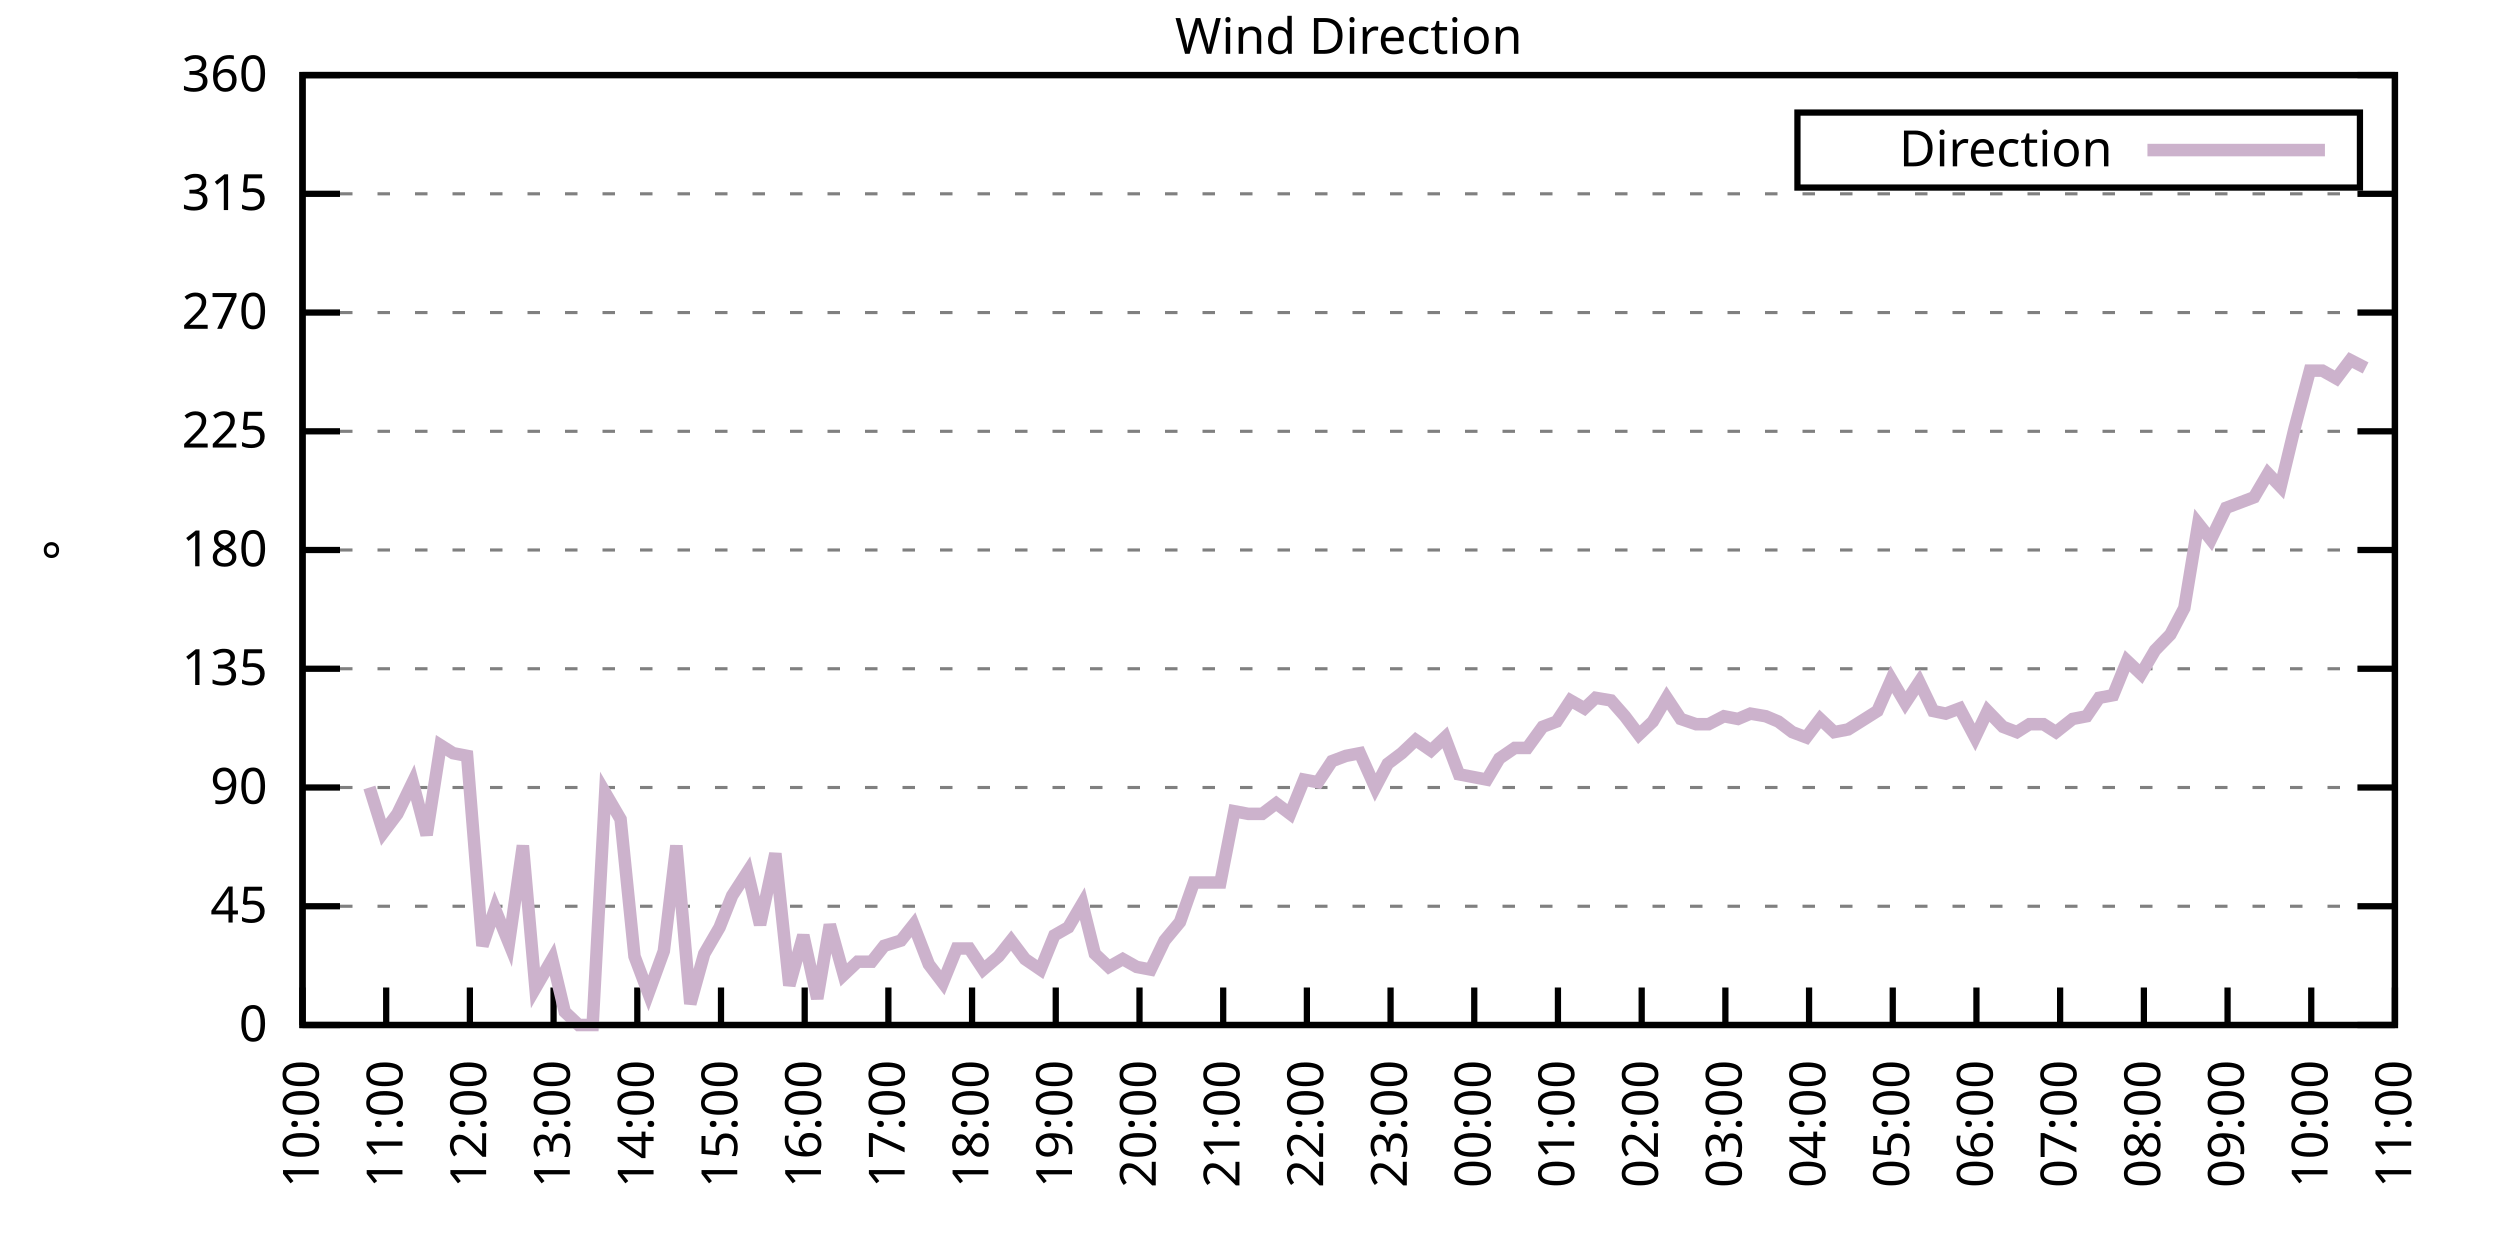
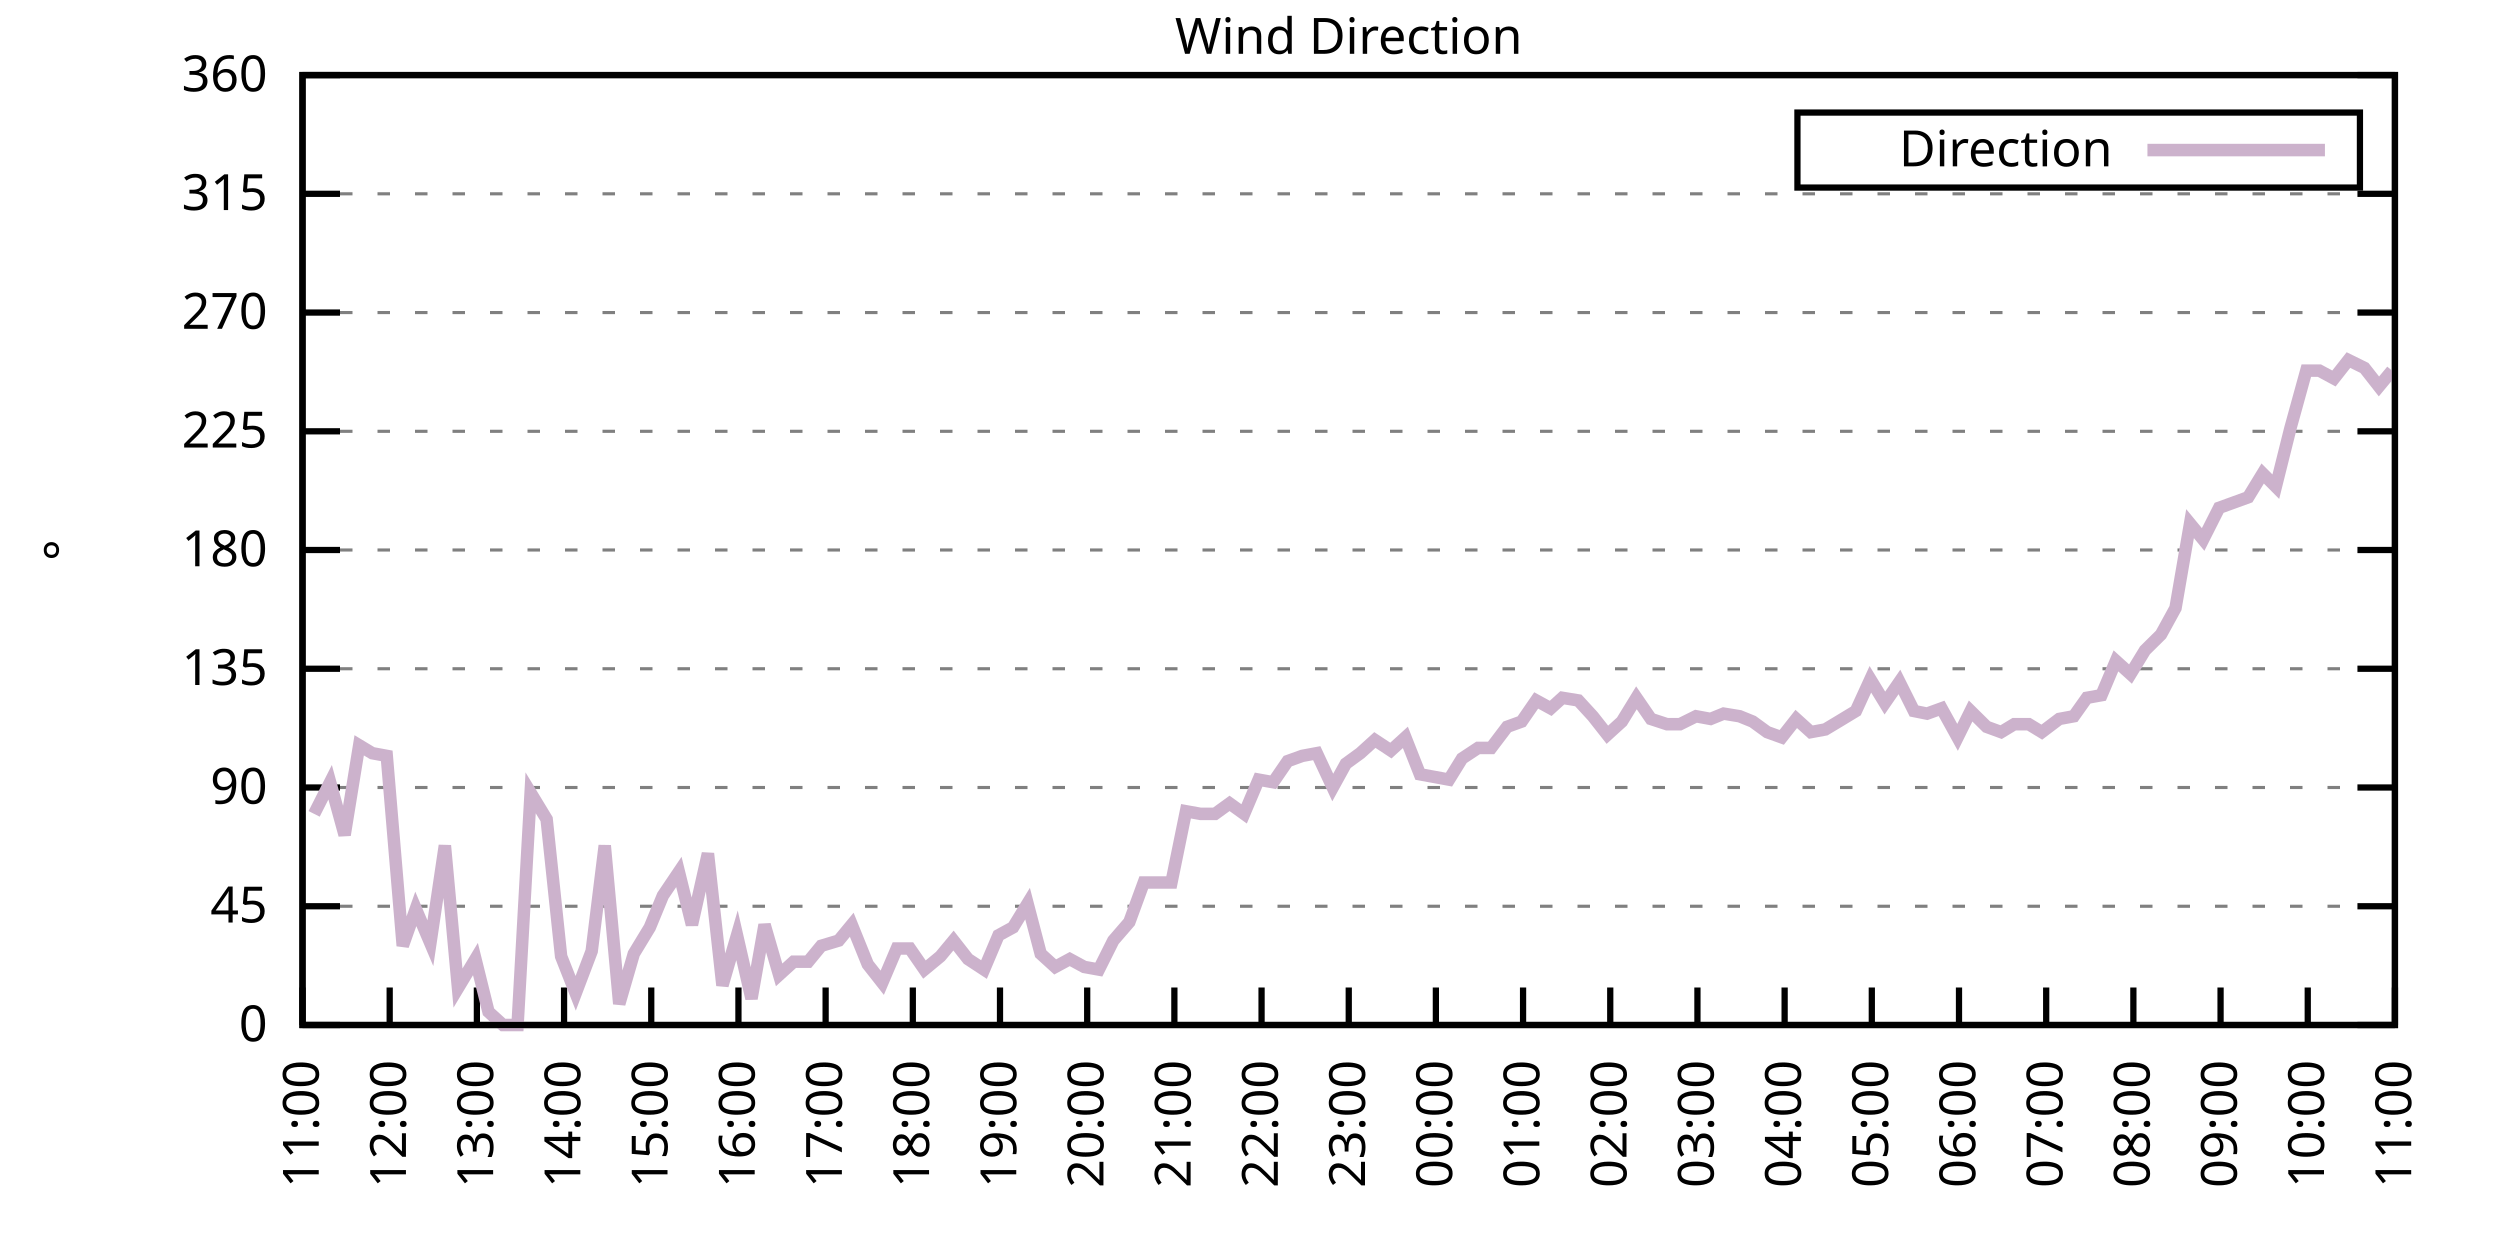
<svg xmlns="http://www.w3.org/2000/svg" xmlns:xlink="http://www.w3.org/1999/xlink" width="400" height="200" viewBox="0 0 400 200">
  <g id="gnuplot_canvas">
    <rect x="0" y="0" width="400" height="200" fill="none" />
    <defs>
      <circle id="gpDot" r="0.5" stroke-width="0.5" stroke="currentColor" />
      <path id="gpPt0" stroke-width="0.333" stroke="currentColor" d="M-1,0 h2 M0,-1 v2" />
      <path id="gpPt1" stroke-width="0.333" stroke="currentColor" d="M-1,-1 L1,1 M1,-1 L-1,1" />
      <path id="gpPt2" stroke-width="0.333" stroke="currentColor" d="M-1,0 L1,0 M0,-1 L0,1 M-1,-1 L1,1 M-1,1 L1,-1" />
      <rect id="gpPt3" stroke-width="0.333" stroke="currentColor" x="-1" y="-1" width="2" height="2" />
      <rect id="gpPt4" stroke-width="0.333" stroke="currentColor" fill="currentColor" x="-1" y="-1" width="2" height="2" />
      <circle id="gpPt5" stroke-width="0.333" stroke="currentColor" cx="0" cy="0" r="1" />
      <use xlink:href="#gpPt5" id="gpPt6" fill="currentColor" stroke="none" />
      <path id="gpPt7" stroke-width="0.333" stroke="currentColor" d="M0,-1.33 L-1.33,0.67 L1.33,0.67 z" />
      <use xlink:href="#gpPt7" id="gpPt8" fill="currentColor" stroke="none" />
      <use xlink:href="#gpPt7" id="gpPt9" stroke="currentColor" transform="rotate(180)" />
      <use xlink:href="#gpPt9" id="gpPt10" fill="currentColor" stroke="none" />
      <use xlink:href="#gpPt3" id="gpPt11" stroke="currentColor" transform="rotate(45)" />
      <use xlink:href="#gpPt11" id="gpPt12" fill="currentColor" stroke="none" />
      <path id="gpPt13" stroke-width="0.333" stroke="currentColor" d="M0,1.330 L1.265,0.411 L0.782,-1.067 L-0.782,-1.076 L-1.265,0.411 z" />
      <use xlink:href="#gpPt13" id="gpPt14" fill="currentColor" stroke="none" />
      <filter id="textbox" filterUnits="objectBoundingBox" x="0" y="0" height="1" width="1">
        <feFlood flood-color="white" flood-opacity="1" result="bgnd" />
        <feComposite in="SourceGraphic" in2="bgnd" operator="atop" />
      </filter>
      <filter id="greybox" filterUnits="objectBoundingBox" x="0" y="0" height="1" width="1">
        <feFlood flood-color="lightgrey" flood-opacity="1" result="grey" />
        <feComposite in="SourceGraphic" in2="grey" operator="atop" />
      </filter>
    </defs>
    <g fill="none" color="white" stroke="currentColor" stroke-width="1.00" stroke-linecap="butt" stroke-linejoin="miter">
</g>
    <g fill="none" color="black" stroke="currentColor" stroke-width="1.00" stroke-linecap="butt" stroke-linejoin="miter">
      <g stroke="none" shape-rendering="crispEdges">
        <polygon fill="rgb(255, 255, 255)" points="48.40,164.00 383.18,164.00 383.18,12.02 48.40,12.02 " />
      </g>
    </g>
    <g fill="none" color="black" stroke="currentColor" stroke-width="1.00" stroke-linecap="butt" stroke-linejoin="miter">
</g>
    <g fill="none" color="black" stroke="black" stroke-width="0.50" stroke-linecap="butt" stroke-linejoin="miter">
</g>
    <g fill="none" color="gray" stroke="currentColor" stroke-width="0.50" stroke-linecap="butt" stroke-linejoin="miter">
      <path stroke="gray" stroke-dasharray="2,4" class="gridline" d="M48.40,164.00 L383.19,164.00  " />
    </g>
    <g fill="none" color="gray" stroke="gray" stroke-width="1.00" stroke-linecap="butt" stroke-linejoin="miter">
</g>
    <g fill="none" color="black" stroke="currentColor" stroke-width="1.00" stroke-linecap="butt" stroke-linejoin="miter">
      <path stroke="black" d="M48.40,164.00 L54.40,164.00 M383.19,164.00 L377.19,164.00  " />
      <g transform="translate(42.80,166.60)" stroke="none" fill="black" font-family="Sans" font-size="8.00" text-anchor="end">
        <text>
          <tspan font-family="Sans"> 0</tspan>
        </text>
      </g>
    </g>
    <g fill="none" color="black" stroke="currentColor" stroke-width="1.00" stroke-linecap="butt" stroke-linejoin="miter">
</g>
    <g fill="none" color="black" stroke="black" stroke-width="0.50" stroke-linecap="butt" stroke-linejoin="miter">
</g>
    <g fill="none" color="gray" stroke="currentColor" stroke-width="0.50" stroke-linecap="butt" stroke-linejoin="miter">
      <path stroke="gray" stroke-dasharray="2,4" class="gridline" d="M48.40,145.00 L383.19,145.00  " />
    </g>
    <g fill="none" color="gray" stroke="gray" stroke-width="1.00" stroke-linecap="butt" stroke-linejoin="miter">
</g>
    <g fill="none" color="black" stroke="currentColor" stroke-width="1.00" stroke-linecap="butt" stroke-linejoin="miter">
      <path stroke="black" d="M48.40,145.00 L54.40,145.00 M383.19,145.00 L377.19,145.00  " />
      <g transform="translate(42.80,147.60)" stroke="none" fill="black" font-family="Sans" font-size="8.00" text-anchor="end">
        <text>
          <tspan font-family="Sans"> 45</tspan>
        </text>
      </g>
    </g>
    <g fill="none" color="black" stroke="currentColor" stroke-width="1.00" stroke-linecap="butt" stroke-linejoin="miter">
</g>
    <g fill="none" color="black" stroke="black" stroke-width="0.50" stroke-linecap="butt" stroke-linejoin="miter">
</g>
    <g fill="none" color="gray" stroke="currentColor" stroke-width="0.50" stroke-linecap="butt" stroke-linejoin="miter">
      <path stroke="gray" stroke-dasharray="2,4" class="gridline" d="M48.40,126.00 L383.19,126.00  " />
    </g>
    <g fill="none" color="gray" stroke="gray" stroke-width="1.00" stroke-linecap="butt" stroke-linejoin="miter">
</g>
    <g fill="none" color="black" stroke="currentColor" stroke-width="1.00" stroke-linecap="butt" stroke-linejoin="miter">
      <path stroke="black" d="M48.40,126.00 L54.40,126.00 M383.19,126.00 L377.19,126.00  " />
      <g transform="translate(42.80,128.60)" stroke="none" fill="black" font-family="Sans" font-size="8.00" text-anchor="end">
        <text>
          <tspan font-family="Sans"> 90</tspan>
        </text>
      </g>
    </g>
    <g fill="none" color="black" stroke="currentColor" stroke-width="1.00" stroke-linecap="butt" stroke-linejoin="miter">
</g>
    <g fill="none" color="black" stroke="black" stroke-width="0.50" stroke-linecap="butt" stroke-linejoin="miter">
</g>
    <g fill="none" color="gray" stroke="currentColor" stroke-width="0.50" stroke-linecap="butt" stroke-linejoin="miter">
      <path stroke="gray" stroke-dasharray="2,4" class="gridline" d="M48.40,107.00 L383.19,107.00  " />
    </g>
    <g fill="none" color="gray" stroke="gray" stroke-width="1.00" stroke-linecap="butt" stroke-linejoin="miter">
</g>
    <g fill="none" color="black" stroke="currentColor" stroke-width="1.00" stroke-linecap="butt" stroke-linejoin="miter">
      <path stroke="black" d="M48.40,107.00 L54.40,107.00 M383.19,107.00 L377.19,107.00  " />
      <g transform="translate(42.80,109.60)" stroke="none" fill="black" font-family="Sans" font-size="8.00" text-anchor="end">
        <text>
          <tspan font-family="Sans"> 135</tspan>
        </text>
      </g>
    </g>
    <g fill="none" color="black" stroke="currentColor" stroke-width="1.00" stroke-linecap="butt" stroke-linejoin="miter">
</g>
    <g fill="none" color="black" stroke="black" stroke-width="0.50" stroke-linecap="butt" stroke-linejoin="miter">
</g>
    <g fill="none" color="gray" stroke="currentColor" stroke-width="0.50" stroke-linecap="butt" stroke-linejoin="miter">
      <path stroke="gray" stroke-dasharray="2,4" class="gridline" d="M48.40,88.00 L383.19,88.00  " />
    </g>
    <g fill="none" color="gray" stroke="gray" stroke-width="1.00" stroke-linecap="butt" stroke-linejoin="miter">
</g>
    <g fill="none" color="black" stroke="currentColor" stroke-width="1.00" stroke-linecap="butt" stroke-linejoin="miter">
      <path stroke="black" d="M48.40,88.00 L54.40,88.00 M383.19,88.00 L377.19,88.00  " />
      <g transform="translate(42.80,90.60)" stroke="none" fill="black" font-family="Sans" font-size="8.00" text-anchor="end">
        <text>
          <tspan font-family="Sans"> 180</tspan>
        </text>
      </g>
    </g>
    <g fill="none" color="black" stroke="currentColor" stroke-width="1.00" stroke-linecap="butt" stroke-linejoin="miter">
</g>
    <g fill="none" color="black" stroke="black" stroke-width="0.50" stroke-linecap="butt" stroke-linejoin="miter">
</g>
    <g fill="none" color="gray" stroke="currentColor" stroke-width="0.50" stroke-linecap="butt" stroke-linejoin="miter">
      <path stroke="gray" stroke-dasharray="2,4" class="gridline" d="M48.40,69.01 L383.19,69.01  " />
    </g>
    <g fill="none" color="gray" stroke="gray" stroke-width="1.00" stroke-linecap="butt" stroke-linejoin="miter">
</g>
    <g fill="none" color="black" stroke="currentColor" stroke-width="1.00" stroke-linecap="butt" stroke-linejoin="miter">
      <path stroke="black" d="M48.40,69.01 L54.40,69.01 M383.19,69.01 L377.19,69.01  " />
      <g transform="translate(42.80,71.61)" stroke="none" fill="black" font-family="Sans" font-size="8.00" text-anchor="end">
        <text>
          <tspan font-family="Sans"> 225</tspan>
        </text>
      </g>
    </g>
    <g fill="none" color="black" stroke="currentColor" stroke-width="1.00" stroke-linecap="butt" stroke-linejoin="miter">
</g>
    <g fill="none" color="black" stroke="black" stroke-width="0.50" stroke-linecap="butt" stroke-linejoin="miter">
</g>
    <g fill="none" color="gray" stroke="currentColor" stroke-width="0.50" stroke-linecap="butt" stroke-linejoin="miter">
      <path stroke="gray" stroke-dasharray="2,4" class="gridline" d="M48.40,50.01 L383.19,50.01  " />
    </g>
    <g fill="none" color="gray" stroke="gray" stroke-width="1.00" stroke-linecap="butt" stroke-linejoin="miter">
</g>
    <g fill="none" color="black" stroke="currentColor" stroke-width="1.00" stroke-linecap="butt" stroke-linejoin="miter">
      <path stroke="black" d="M48.40,50.01 L54.40,50.01 M383.19,50.01 L377.19,50.01  " />
      <g transform="translate(42.80,52.61)" stroke="none" fill="black" font-family="Sans" font-size="8.00" text-anchor="end">
        <text>
          <tspan font-family="Sans"> 270</tspan>
        </text>
      </g>
    </g>
    <g fill="none" color="black" stroke="currentColor" stroke-width="1.00" stroke-linecap="butt" stroke-linejoin="miter">
</g>
    <g fill="none" color="black" stroke="black" stroke-width="0.50" stroke-linecap="butt" stroke-linejoin="miter">
</g>
    <g fill="none" color="gray" stroke="currentColor" stroke-width="0.50" stroke-linecap="butt" stroke-linejoin="miter">
      <path stroke="gray" stroke-dasharray="2,4" class="gridline" d="M48.40,31.01 L383.19,31.01  " />
    </g>
    <g fill="none" color="gray" stroke="gray" stroke-width="1.00" stroke-linecap="butt" stroke-linejoin="miter">
</g>
    <g fill="none" color="black" stroke="currentColor" stroke-width="1.00" stroke-linecap="butt" stroke-linejoin="miter">
      <path stroke="black" d="M48.40,31.01 L54.40,31.01 M383.19,31.01 L377.19,31.01  " />
      <g transform="translate(42.80,33.61)" stroke="none" fill="black" font-family="Sans" font-size="8.00" text-anchor="end">
        <text>
          <tspan font-family="Sans"> 315</tspan>
        </text>
      </g>
    </g>
    <g fill="none" color="black" stroke="currentColor" stroke-width="1.00" stroke-linecap="butt" stroke-linejoin="miter">
</g>
    <g fill="none" color="black" stroke="black" stroke-width="0.50" stroke-linecap="butt" stroke-linejoin="miter">
</g>
    <g fill="none" color="gray" stroke="currentColor" stroke-width="0.50" stroke-linecap="butt" stroke-linejoin="miter">
      <path stroke="gray" stroke-dasharray="2,4" class="gridline" d="M48.40,12.01 L383.19,12.01  " />
    </g>
    <g fill="none" color="gray" stroke="gray" stroke-width="1.00" stroke-linecap="butt" stroke-linejoin="miter">
</g>
    <g fill="none" color="black" stroke="currentColor" stroke-width="1.00" stroke-linecap="butt" stroke-linejoin="miter">
      <path stroke="black" d="M48.40,12.01 L54.40,12.01 M383.19,12.01 L377.19,12.01  " />
      <g transform="translate(42.80,14.61)" stroke="none" fill="black" font-family="Sans" font-size="8.00" text-anchor="end">
        <text>
          <tspan font-family="Sans"> 360</tspan>
        </text>
      </g>
    </g>
    <g fill="none" color="black" stroke="currentColor" stroke-width="1.00" stroke-linecap="butt" stroke-linejoin="miter">
      <path stroke="black" d="M48.40,164.00 L48.40,158.00  " />
      <g transform="translate(51.00,169.60) rotate(270.00)" stroke="none" fill="black" font-family="Sans" font-size="8.00" text-anchor="end">
        <text>
-           <tspan font-family="Sans">10:00</tspan>
-         </text>
-       </g>
-     </g>
-     <g fill="none" color="black" stroke="currentColor" stroke-width="1.00" stroke-linecap="butt" stroke-linejoin="miter">
-       <path stroke="black" d="M61.79,164.00 L61.79,158.00  " />
-       <g transform="translate(64.39,169.60) rotate(270.00)" stroke="none" fill="black" font-family="Sans" font-size="8.00" text-anchor="end">
-         <text>
          <tspan font-family="Sans">11:00</tspan>
        </text>
      </g>
    </g>
    <g fill="none" color="black" stroke="currentColor" stroke-width="1.00" stroke-linecap="butt" stroke-linejoin="miter">
-       <path stroke="black" d="M75.18,164.00 L75.18,158.00  " />
-       <g transform="translate(77.78,169.60) rotate(270.00)" stroke="none" fill="black" font-family="Sans" font-size="8.00" text-anchor="end">
+       <path stroke="black" d="M62.35,164.00 L62.35,158.00  " />
+       <g transform="translate(64.95,169.60) rotate(270.00)" stroke="none" fill="black" font-family="Sans" font-size="8.00" text-anchor="end">
        <text>
          <tspan font-family="Sans">12:00</tspan>
        </text>
      </g>
    </g>
    <g fill="none" color="black" stroke="currentColor" stroke-width="1.00" stroke-linecap="butt" stroke-linejoin="miter">
-       <path stroke="black" d="M88.57,164.00 L88.57,158.00  " />
-       <g transform="translate(91.17,169.60) rotate(270.00)" stroke="none" fill="black" font-family="Sans" font-size="8.00" text-anchor="end">
+       <path stroke="black" d="M76.30,164.00 L76.30,158.00  " />
+       <g transform="translate(78.90,169.60) rotate(270.00)" stroke="none" fill="black" font-family="Sans" font-size="8.00" text-anchor="end">
        <text>
          <tspan font-family="Sans">13:00</tspan>
        </text>
      </g>
    </g>
    <g fill="none" color="black" stroke="currentColor" stroke-width="1.00" stroke-linecap="butt" stroke-linejoin="miter">
-       <path stroke="black" d="M101.97,164.00 L101.97,158.00  " />
-       <g transform="translate(104.57,169.60) rotate(270.00)" stroke="none" fill="black" font-family="Sans" font-size="8.00" text-anchor="end">
+       <path stroke="black" d="M90.25,164.00 L90.25,158.00  " />
+       <g transform="translate(92.85,169.60) rotate(270.00)" stroke="none" fill="black" font-family="Sans" font-size="8.00" text-anchor="end">
        <text>
          <tspan font-family="Sans">14:00</tspan>
        </text>
      </g>
    </g>
    <g fill="none" color="black" stroke="currentColor" stroke-width="1.00" stroke-linecap="butt" stroke-linejoin="miter">
-       <path stroke="black" d="M115.36,164.00 L115.36,158.00  " />
-       <g transform="translate(117.96,169.60) rotate(270.00)" stroke="none" fill="black" font-family="Sans" font-size="8.00" text-anchor="end">
+       <path stroke="black" d="M104.20,164.00 L104.20,158.00  " />
+       <g transform="translate(106.80,169.60) rotate(270.00)" stroke="none" fill="black" font-family="Sans" font-size="8.00" text-anchor="end">
        <text>
          <tspan font-family="Sans">15:00</tspan>
        </text>
      </g>
    </g>
    <g fill="none" color="black" stroke="currentColor" stroke-width="1.00" stroke-linecap="butt" stroke-linejoin="miter">
-       <path stroke="black" d="M128.75,164.00 L128.75,158.00  " />
-       <g transform="translate(131.35,169.60) rotate(270.00)" stroke="none" fill="black" font-family="Sans" font-size="8.00" text-anchor="end">
+       <path stroke="black" d="M118.15,164.00 L118.15,158.00  " />
+       <g transform="translate(120.75,169.60) rotate(270.00)" stroke="none" fill="black" font-family="Sans" font-size="8.00" text-anchor="end">
        <text>
          <tspan font-family="Sans">16:00</tspan>
        </text>
      </g>
    </g>
    <g fill="none" color="black" stroke="currentColor" stroke-width="1.00" stroke-linecap="butt" stroke-linejoin="miter">
-       <path stroke="black" d="M142.14,164.00 L142.14,158.00  " />
-       <g transform="translate(144.74,169.60) rotate(270.00)" stroke="none" fill="black" font-family="Sans" font-size="8.00" text-anchor="end">
+       <path stroke="black" d="M132.10,164.00 L132.10,158.00  " />
+       <g transform="translate(134.70,169.60) rotate(270.00)" stroke="none" fill="black" font-family="Sans" font-size="8.00" text-anchor="end">
        <text>
          <tspan font-family="Sans">17:00</tspan>
        </text>
      </g>
    </g>
    <g fill="none" color="black" stroke="currentColor" stroke-width="1.00" stroke-linecap="butt" stroke-linejoin="miter">
-       <path stroke="black" d="M155.53,164.00 L155.53,158.00  " />
-       <g transform="translate(158.13,169.60) rotate(270.00)" stroke="none" fill="black" font-family="Sans" font-size="8.00" text-anchor="end">
+       <path stroke="black" d="M146.05,164.00 L146.05,158.00  " />
+       <g transform="translate(148.65,169.60) rotate(270.00)" stroke="none" fill="black" font-family="Sans" font-size="8.00" text-anchor="end">
        <text>
          <tspan font-family="Sans">18:00</tspan>
        </text>
      </g>
    </g>
    <g fill="none" color="black" stroke="currentColor" stroke-width="1.00" stroke-linecap="butt" stroke-linejoin="miter">
-       <path stroke="black" d="M168.92,164.00 L168.92,158.00  " />
-       <g transform="translate(171.52,169.60) rotate(270.00)" stroke="none" fill="black" font-family="Sans" font-size="8.00" text-anchor="end">
+       <path stroke="black" d="M160.00,164.00 L160.00,158.00  " />
+       <g transform="translate(162.60,169.60) rotate(270.00)" stroke="none" fill="black" font-family="Sans" font-size="8.00" text-anchor="end">
        <text>
          <tspan font-family="Sans">19:00</tspan>
        </text>
      </g>
    </g>
    <g fill="none" color="black" stroke="currentColor" stroke-width="1.00" stroke-linecap="butt" stroke-linejoin="miter">
-       <path stroke="black" d="M182.32,164.00 L182.32,158.00  " />
-       <g transform="translate(184.92,169.60) rotate(270.00)" stroke="none" fill="black" font-family="Sans" font-size="8.00" text-anchor="end">
+       <path stroke="black" d="M173.95,164.00 L173.95,158.00  " />
+       <g transform="translate(176.55,169.60) rotate(270.00)" stroke="none" fill="black" font-family="Sans" font-size="8.00" text-anchor="end">
        <text>
          <tspan font-family="Sans">20:00</tspan>
        </text>
      </g>
    </g>
    <g fill="none" color="black" stroke="currentColor" stroke-width="1.00" stroke-linecap="butt" stroke-linejoin="miter">
-       <path stroke="black" d="M195.71,164.00 L195.71,158.00  " />
-       <g transform="translate(198.31,169.60) rotate(270.00)" stroke="none" fill="black" font-family="Sans" font-size="8.00" text-anchor="end">
+       <path stroke="black" d="M187.90,164.00 L187.90,158.00  " />
+       <g transform="translate(190.50,169.60) rotate(270.00)" stroke="none" fill="black" font-family="Sans" font-size="8.00" text-anchor="end">
        <text>
          <tspan font-family="Sans">21:00</tspan>
        </text>
      </g>
    </g>
    <g fill="none" color="black" stroke="currentColor" stroke-width="1.00" stroke-linecap="butt" stroke-linejoin="miter">
-       <path stroke="black" d="M209.10,164.00 L209.10,158.00  " />
-       <g transform="translate(211.70,169.60) rotate(270.00)" stroke="none" fill="black" font-family="Sans" font-size="8.00" text-anchor="end">
+       <path stroke="black" d="M201.85,164.00 L201.85,158.00  " />
+       <g transform="translate(204.45,169.60) rotate(270.00)" stroke="none" fill="black" font-family="Sans" font-size="8.00" text-anchor="end">
        <text>
          <tspan font-family="Sans">22:00</tspan>
        </text>
      </g>
    </g>
    <g fill="none" color="black" stroke="currentColor" stroke-width="1.00" stroke-linecap="butt" stroke-linejoin="miter">
-       <path stroke="black" d="M222.49,164.00 L222.49,158.00  " />
-       <g transform="translate(225.09,169.60) rotate(270.00)" stroke="none" fill="black" font-family="Sans" font-size="8.00" text-anchor="end">
+       <path stroke="black" d="M215.80,164.00 L215.80,158.00  " />
+       <g transform="translate(218.40,169.60) rotate(270.00)" stroke="none" fill="black" font-family="Sans" font-size="8.00" text-anchor="end">
        <text>
          <tspan font-family="Sans">23:00</tspan>
        </text>
      </g>
    </g>
    <g fill="none" color="black" stroke="currentColor" stroke-width="1.00" stroke-linecap="butt" stroke-linejoin="miter">
-       <path stroke="black" d="M235.88,164.00 L235.88,158.00  " />
-       <g transform="translate(238.48,169.60) rotate(270.00)" stroke="none" fill="black" font-family="Sans" font-size="8.00" text-anchor="end">
+       <path stroke="black" d="M229.74,164.00 L229.74,158.00  " />
+       <g transform="translate(232.34,169.60) rotate(270.00)" stroke="none" fill="black" font-family="Sans" font-size="8.00" text-anchor="end">
        <text>
          <tspan font-family="Sans">00:00</tspan>
        </text>
      </g>
    </g>
    <g fill="none" color="black" stroke="currentColor" stroke-width="1.00" stroke-linecap="butt" stroke-linejoin="miter">
-       <path stroke="black" d="M249.27,164.00 L249.27,158.00  " />
-       <g transform="translate(251.87,169.60) rotate(270.00)" stroke="none" fill="black" font-family="Sans" font-size="8.00" text-anchor="end">
+       <path stroke="black" d="M243.69,164.00 L243.69,158.00  " />
+       <g transform="translate(246.29,169.60) rotate(270.00)" stroke="none" fill="black" font-family="Sans" font-size="8.00" text-anchor="end">
        <text>
          <tspan font-family="Sans">01:00</tspan>
        </text>
      </g>
    </g>
    <g fill="none" color="black" stroke="currentColor" stroke-width="1.00" stroke-linecap="butt" stroke-linejoin="miter">
-       <path stroke="black" d="M262.67,164.00 L262.67,158.00  " />
-       <g transform="translate(265.27,169.60) rotate(270.00)" stroke="none" fill="black" font-family="Sans" font-size="8.00" text-anchor="end">
+       <path stroke="black" d="M257.64,164.00 L257.64,158.00  " />
+       <g transform="translate(260.24,169.60) rotate(270.00)" stroke="none" fill="black" font-family="Sans" font-size="8.00" text-anchor="end">
        <text>
          <tspan font-family="Sans">02:00</tspan>
        </text>
      </g>
    </g>
    <g fill="none" color="black" stroke="currentColor" stroke-width="1.00" stroke-linecap="butt" stroke-linejoin="miter">
-       <path stroke="black" d="M276.06,164.00 L276.06,158.00  " />
-       <g transform="translate(278.66,169.60) rotate(270.00)" stroke="none" fill="black" font-family="Sans" font-size="8.00" text-anchor="end">
+       <path stroke="black" d="M271.59,164.00 L271.59,158.00  " />
+       <g transform="translate(274.19,169.60) rotate(270.00)" stroke="none" fill="black" font-family="Sans" font-size="8.00" text-anchor="end">
        <text>
          <tspan font-family="Sans">03:00</tspan>
        </text>
      </g>
    </g>
    <g fill="none" color="black" stroke="currentColor" stroke-width="1.00" stroke-linecap="butt" stroke-linejoin="miter">
-       <path stroke="black" d="M289.45,164.00 L289.45,158.00  " />
-       <g transform="translate(292.05,169.60) rotate(270.00)" stroke="none" fill="black" font-family="Sans" font-size="8.00" text-anchor="end">
+       <path stroke="black" d="M285.54,164.00 L285.54,158.00  " />
+       <g transform="translate(288.14,169.60) rotate(270.00)" stroke="none" fill="black" font-family="Sans" font-size="8.00" text-anchor="end">
        <text>
          <tspan font-family="Sans">04:00</tspan>
        </text>
      </g>
    </g>
    <g fill="none" color="black" stroke="currentColor" stroke-width="1.00" stroke-linecap="butt" stroke-linejoin="miter">
-       <path stroke="black" d="M302.84,164.00 L302.84,158.00  " />
-       <g transform="translate(305.44,169.60) rotate(270.00)" stroke="none" fill="black" font-family="Sans" font-size="8.00" text-anchor="end">
+       <path stroke="black" d="M299.49,164.00 L299.49,158.00  " />
+       <g transform="translate(302.09,169.60) rotate(270.00)" stroke="none" fill="black" font-family="Sans" font-size="8.00" text-anchor="end">
        <text>
          <tspan font-family="Sans">05:00</tspan>
        </text>
      </g>
    </g>
    <g fill="none" color="black" stroke="currentColor" stroke-width="1.00" stroke-linecap="butt" stroke-linejoin="miter">
-       <path stroke="black" d="M316.23,164.00 L316.23,158.00  " />
-       <g transform="translate(318.83,169.60) rotate(270.00)" stroke="none" fill="black" font-family="Sans" font-size="8.00" text-anchor="end">
+       <path stroke="black" d="M313.44,164.00 L313.44,158.00  " />
+       <g transform="translate(316.04,169.60) rotate(270.00)" stroke="none" fill="black" font-family="Sans" font-size="8.00" text-anchor="end">
        <text>
          <tspan font-family="Sans">06:00</tspan>
        </text>
      </g>
    </g>
    <g fill="none" color="black" stroke="currentColor" stroke-width="1.00" stroke-linecap="butt" stroke-linejoin="miter">
-       <path stroke="black" d="M329.62,164.00 L329.62,158.00  " />
-       <g transform="translate(332.22,169.60) rotate(270.00)" stroke="none" fill="black" font-family="Sans" font-size="8.00" text-anchor="end">
+       <path stroke="black" d="M327.39,164.00 L327.39,158.00  " />
+       <g transform="translate(329.99,169.60) rotate(270.00)" stroke="none" fill="black" font-family="Sans" font-size="8.00" text-anchor="end">
        <text>
          <tspan font-family="Sans">07:00</tspan>
        </text>
      </g>
    </g>
    <g fill="none" color="black" stroke="currentColor" stroke-width="1.00" stroke-linecap="butt" stroke-linejoin="miter">
-       <path stroke="black" d="M343.02,164.00 L343.02,158.00  " />
-       <g transform="translate(345.62,169.60) rotate(270.00)" stroke="none" fill="black" font-family="Sans" font-size="8.00" text-anchor="end">
+       <path stroke="black" d="M341.34,164.00 L341.34,158.00  " />
+       <g transform="translate(343.94,169.60) rotate(270.00)" stroke="none" fill="black" font-family="Sans" font-size="8.00" text-anchor="end">
        <text>
          <tspan font-family="Sans">08:00</tspan>
        </text>
      </g>
    </g>
    <g fill="none" color="black" stroke="currentColor" stroke-width="1.00" stroke-linecap="butt" stroke-linejoin="miter">
-       <path stroke="black" d="M356.41,164.00 L356.41,158.00  " />
-       <g transform="translate(359.01,169.60) rotate(270.00)" stroke="none" fill="black" font-family="Sans" font-size="8.00" text-anchor="end">
+       <path stroke="black" d="M355.29,164.00 L355.29,158.00  " />
+       <g transform="translate(357.89,169.60) rotate(270.00)" stroke="none" fill="black" font-family="Sans" font-size="8.00" text-anchor="end">
        <text>
          <tspan font-family="Sans">09:00</tspan>
        </text>
      </g>
    </g>
    <g fill="none" color="black" stroke="currentColor" stroke-width="1.00" stroke-linecap="butt" stroke-linejoin="miter">
-       <path stroke="black" d="M369.80,164.00 L369.80,158.00  " />
-       <g transform="translate(372.40,169.60) rotate(270.00)" stroke="none" fill="black" font-family="Sans" font-size="8.00" text-anchor="end">
+       <path stroke="black" d="M369.24,164.00 L369.24,158.00  " />
+       <g transform="translate(371.84,169.60) rotate(270.00)" stroke="none" fill="black" font-family="Sans" font-size="8.00" text-anchor="end">
        <text>
          <tspan font-family="Sans">10:00</tspan>
        </text>
      </g>
    </g>
    <g fill="none" color="black" stroke="currentColor" stroke-width="1.00" stroke-linecap="butt" stroke-linejoin="miter">
      <path stroke="black" d="M383.19,164.00 L383.19,158.00  " />
      <g transform="translate(385.79,169.60) rotate(270.00)" stroke="none" fill="black" font-family="Sans" font-size="8.00" text-anchor="end">
        <text>
          <tspan font-family="Sans">11:00</tspan>
        </text>
      </g>
    </g>
    <g fill="none" color="black" stroke="currentColor" stroke-width="1.00" stroke-linecap="butt" stroke-linejoin="miter">
</g>
    <g fill="none" color="black" stroke="currentColor" stroke-width="1.00" stroke-linecap="butt" stroke-linejoin="miter">
      <path stroke="black" d="M48.40,12.01 L48.40,164.00 L383.19,164.00 L383.19,12.01 L48.40,12.01 Z  " />
    </g>
    <g fill="none" color="black" stroke="currentColor" stroke-width="1.00" stroke-linecap="butt" stroke-linejoin="miter">
</g>
    <g fill="none" color="black" stroke="currentColor" stroke-width="1.00" stroke-linecap="butt" stroke-linejoin="miter">
      <path stroke="black" d="M287.59,30.01 L287.59,18.01 L377.59,18.01 L377.59,30.01 L287.59,30.01 Z  " />
    </g>
    <g id="Wind_direction_plot_1">
      <g fill="none" color="white" stroke="black" stroke-width="2.00" stroke-linecap="butt" stroke-linejoin="miter">
</g>
      <g fill="none" color="black" stroke="currentColor" stroke-width="2.00" stroke-linecap="butt" stroke-linejoin="miter">
        <g transform="translate(337.99,26.61)" stroke="none" fill="black" font-family="Sans" font-size="8.00" text-anchor="end">
          <text>
            <tspan font-family="Sans">Direction</tspan>
          </text>
        </g>
      </g>
      <g fill="none" color="black" stroke="currentColor" stroke-width="2.00" stroke-linecap="butt" stroke-linejoin="miter">
-         <path stroke="rgb(204, 178, 204)" d="M343.59,24.01 L371.99,24.01 M59.11,126.00 L61.35,133.18 L63.58,130.22 L66.03,125.16 L68.26,133.60 L70.50,119.25   L72.50,120.51 L74.74,120.94 L77.19,151.33 L79.20,145.42 L81.43,150.91 L83.66,135.29 L85.67,158.09 L88.35,153.45   L90.36,161.89 L92.59,164.00 L94.82,164.00 L96.83,126.85 L99.29,131.07 L101.52,153.02 L103.75,158.93 L106.21,152.18   L108.22,135.29 L110.45,160.62 L112.68,152.60 L115.13,148.38 L117.14,143.31 L119.60,139.51 L121.61,147.96 L124.06,136.56   L126.29,157.67 L128.53,149.65 L130.76,159.78 L132.77,147.96 L135.00,155.98 L137.23,153.87 L139.46,153.87 L141.47,151.33   L144.15,150.49 L146.16,147.96 L148.61,154.29 L150.85,157.24 L153.08,151.76 L155.09,151.76 L157.32,155.13 L159.77,153.02   L161.78,150.49 L164.01,153.45 L166.47,155.13 L168.70,149.65 L170.93,148.38 L173.17,144.58 L175.17,152.60 L177.41,154.71   L179.64,153.45 L181.87,154.71 L184.10,155.13 L186.33,150.49 L188.79,147.53 L191.02,141.20 L195.26,141.20 L197.49,129.80   L199.73,130.22 L201.96,130.22 L204.19,128.54 L206.42,130.22 L208.65,124.74 L210.88,125.16 L213.12,121.78 L215.35,120.94   L217.58,120.51 L220.04,126.00 L222.04,122.20 L224.28,120.51 L226.51,118.40 L228.96,120.09 L231.20,117.98 L233.43,123.89   L235.66,124.31 L237.89,124.74 L239.90,121.36 L242.36,119.67 L244.36,119.67 L246.82,116.29 L249.05,115.45 L251.28,112.07   L253.51,113.34 L255.30,111.65 L257.76,112.07 L259.99,114.60 L262.22,117.56 L264.45,115.45 L266.68,111.65 L268.92,115.03   L271.37,115.87 L273.38,115.87 L275.83,114.60 L278.07,115.03 L280.07,114.18 L282.53,114.60 L284.54,115.45 L286.77,117.14   L289.00,117.98 L291.23,115.03 L293.47,117.14 L295.70,116.71 L297.71,115.45 L300.39,113.76 L302.62,108.69 L304.85,112.49   L307.08,109.11 L309.31,113.76 L311.32,114.18 L313.55,113.34 L316.01,117.98 L318.02,113.76 L320.47,116.29 L322.70,117.14   L324.71,115.87 L326.95,115.87 L328.95,117.14 L331.63,115.03 L333.86,114.60 L335.87,111.65 L338.10,111.23 L340.34,105.74   L342.57,107.85 L344.80,104.05 L347.26,101.52 L349.49,97.29 L351.72,83.78 L353.73,86.32 L356.18,81.25 L358.42,80.41   L360.65,79.56 L362.88,75.76 L364.89,77.87 L367.12,68.58 L369.58,59.30 L371.58,59.30 L373.82,60.56 L376.05,57.61   L378.50,58.87  " />
+         <path stroke="rgb(204, 178, 204)" d="M343.59,24.01 L371.99,24.01 M50.26,130.22 L52.82,125.16 L55.14,133.60 L57.47,119.25 L59.56,120.51 L61.88,120.94   L64.44,151.33 L66.53,145.42 L68.86,150.91 L71.18,135.29 L73.28,158.09 L76.07,153.45 L78.16,161.89 L80.48,164.00   L82.81,164.00 L84.90,126.85 L87.46,131.07 L89.78,153.02 L92.11,158.93 L94.67,152.18 L96.76,135.29 L99.08,160.62   L101.41,152.60 L103.97,148.38 L106.06,143.31 L108.62,139.51 L110.71,147.96 L113.27,136.56 L115.59,157.67 L117.92,149.65   L120.24,159.78 L122.33,147.96 L124.66,155.98 L126.98,153.87 L129.31,153.87 L131.40,151.33 L134.19,150.49 L136.28,147.96   L138.84,154.29 L141.16,157.24 L143.49,151.76 L145.58,151.76 L147.91,155.13 L150.46,153.02 L152.56,150.49 L154.88,153.45   L157.44,155.13 L159.76,149.65 L162.09,148.38 L164.41,144.58 L166.51,152.60 L168.83,154.71 L171.16,153.45 L173.48,154.71   L175.81,155.13 L178.13,150.49 L180.69,147.53 L183.01,141.20 L187.43,141.20 L189.76,129.80 L192.08,130.22 L194.41,130.22   L196.73,128.54 L199.06,130.22 L201.38,124.74 L203.71,125.16 L206.03,121.78 L208.36,120.94 L210.68,120.51 L213.24,126.00   L215.33,122.20 L217.65,120.51 L219.98,118.40 L222.54,120.09 L224.86,117.98 L227.19,123.89 L229.51,124.31 L231.84,124.74   L233.93,121.36 L236.49,119.67 L238.58,119.67 L241.14,116.29 L243.46,115.45 L245.79,112.07 L248.11,113.34 L249.97,111.65   L252.53,112.07 L254.85,114.60 L257.18,117.56 L259.50,115.45 L261.83,111.65 L264.15,115.03 L266.71,115.87 L268.80,115.87   L271.36,114.60 L273.69,115.03 L275.78,114.18 L278.34,114.60 L280.43,115.45 L282.75,117.14 L285.08,117.98 L287.40,115.03   L289.73,117.14 L292.05,116.71 L294.15,115.45 L296.94,113.76 L299.26,108.69 L301.58,112.49 L303.91,109.11 L306.23,113.76   L308.33,114.18 L310.65,113.34 L313.21,117.98 L315.30,113.76 L317.86,116.29 L320.18,117.14 L322.28,115.87 L324.60,115.87   L326.69,117.14 L329.48,115.03 L331.81,114.60 L333.90,111.65 L336.23,111.23 L338.55,105.74 L340.88,107.85 L343.20,104.05   L345.76,101.52 L348.08,97.29 L350.41,83.78 L352.50,86.32 L355.06,81.25 L357.38,80.41 L359.71,79.56 L362.03,75.76   L364.13,77.87 L366.45,68.58 L369.01,59.30 L371.10,59.30 L373.43,60.56 L375.75,57.61 L378.31,58.87 L380.63,61.83   L382.73,59.30  " />
      </g>
    </g>
    <g fill="none" color="black" stroke="currentColor" stroke-width="2.00" stroke-linecap="butt" stroke-linejoin="miter">
</g>
    <g fill="none" color="black" stroke="black" stroke-width="1.00" stroke-linecap="butt" stroke-linejoin="miter">
</g>
    <g fill="none" color="black" stroke="currentColor" stroke-width="1.00" stroke-linecap="butt" stroke-linejoin="miter">
      <path stroke="black" d="M48.40,12.01 L48.40,164.00 L383.19,164.00 L383.19,12.01 L48.40,12.01 Z  " />
      <g transform="translate(12.80,88.01) rotate(270.00)" stroke="none" fill="black" font-family="Sans" font-size="8.00" text-anchor="middle">
        <text>
          <tspan font-family="Sans">°</tspan>
        </text>
      </g>
    </g>
    <g fill="none" color="black" stroke="currentColor" stroke-width="1.00" stroke-linecap="butt" stroke-linejoin="miter">
</g>
    <g fill="none" color="black" stroke="currentColor" stroke-width="1.00" stroke-linecap="butt" stroke-linejoin="miter">
      <g transform="translate(215.79,8.61)" stroke="none" fill="black" font-family="Sans" font-size="8.00" text-anchor="middle">
        <text>
          <tspan font-family="Sans">Wind Direction</tspan>
        </text>
      </g>
    </g>
    <g fill="none" color="black" stroke="currentColor" stroke-width="1.00" stroke-linecap="butt" stroke-linejoin="miter">
</g>
  </g>
</svg>
